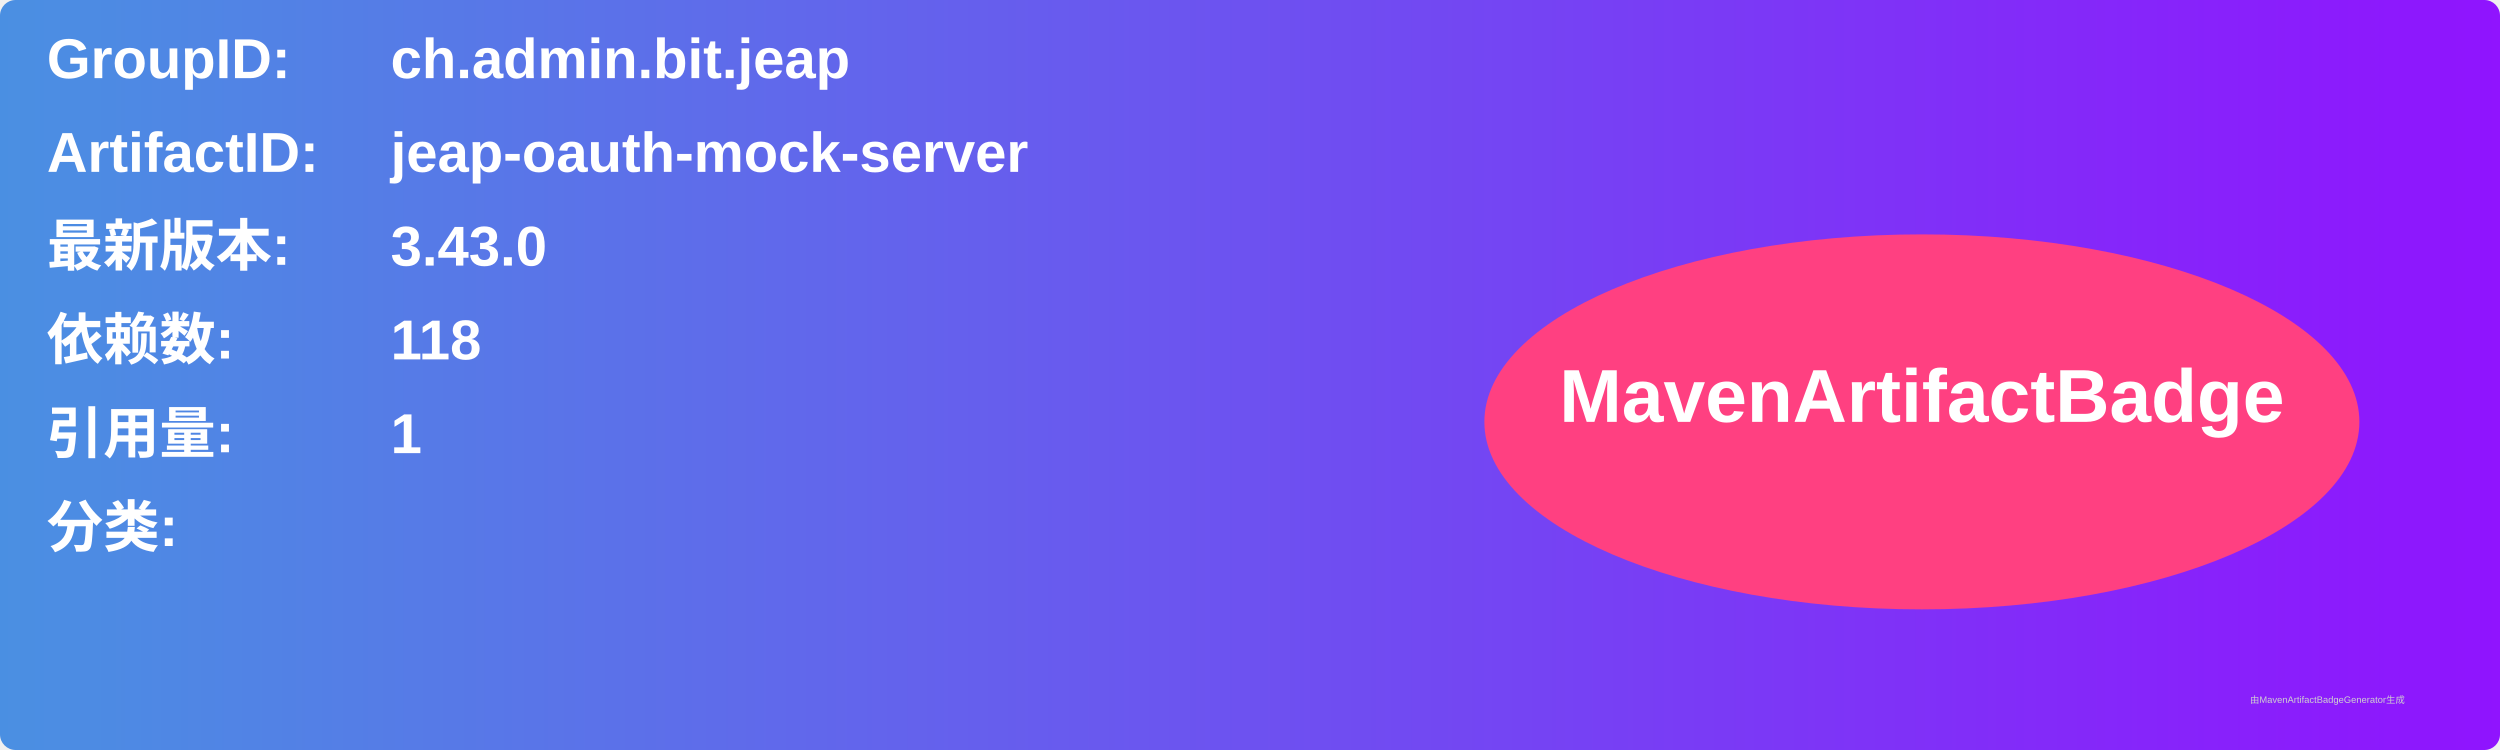
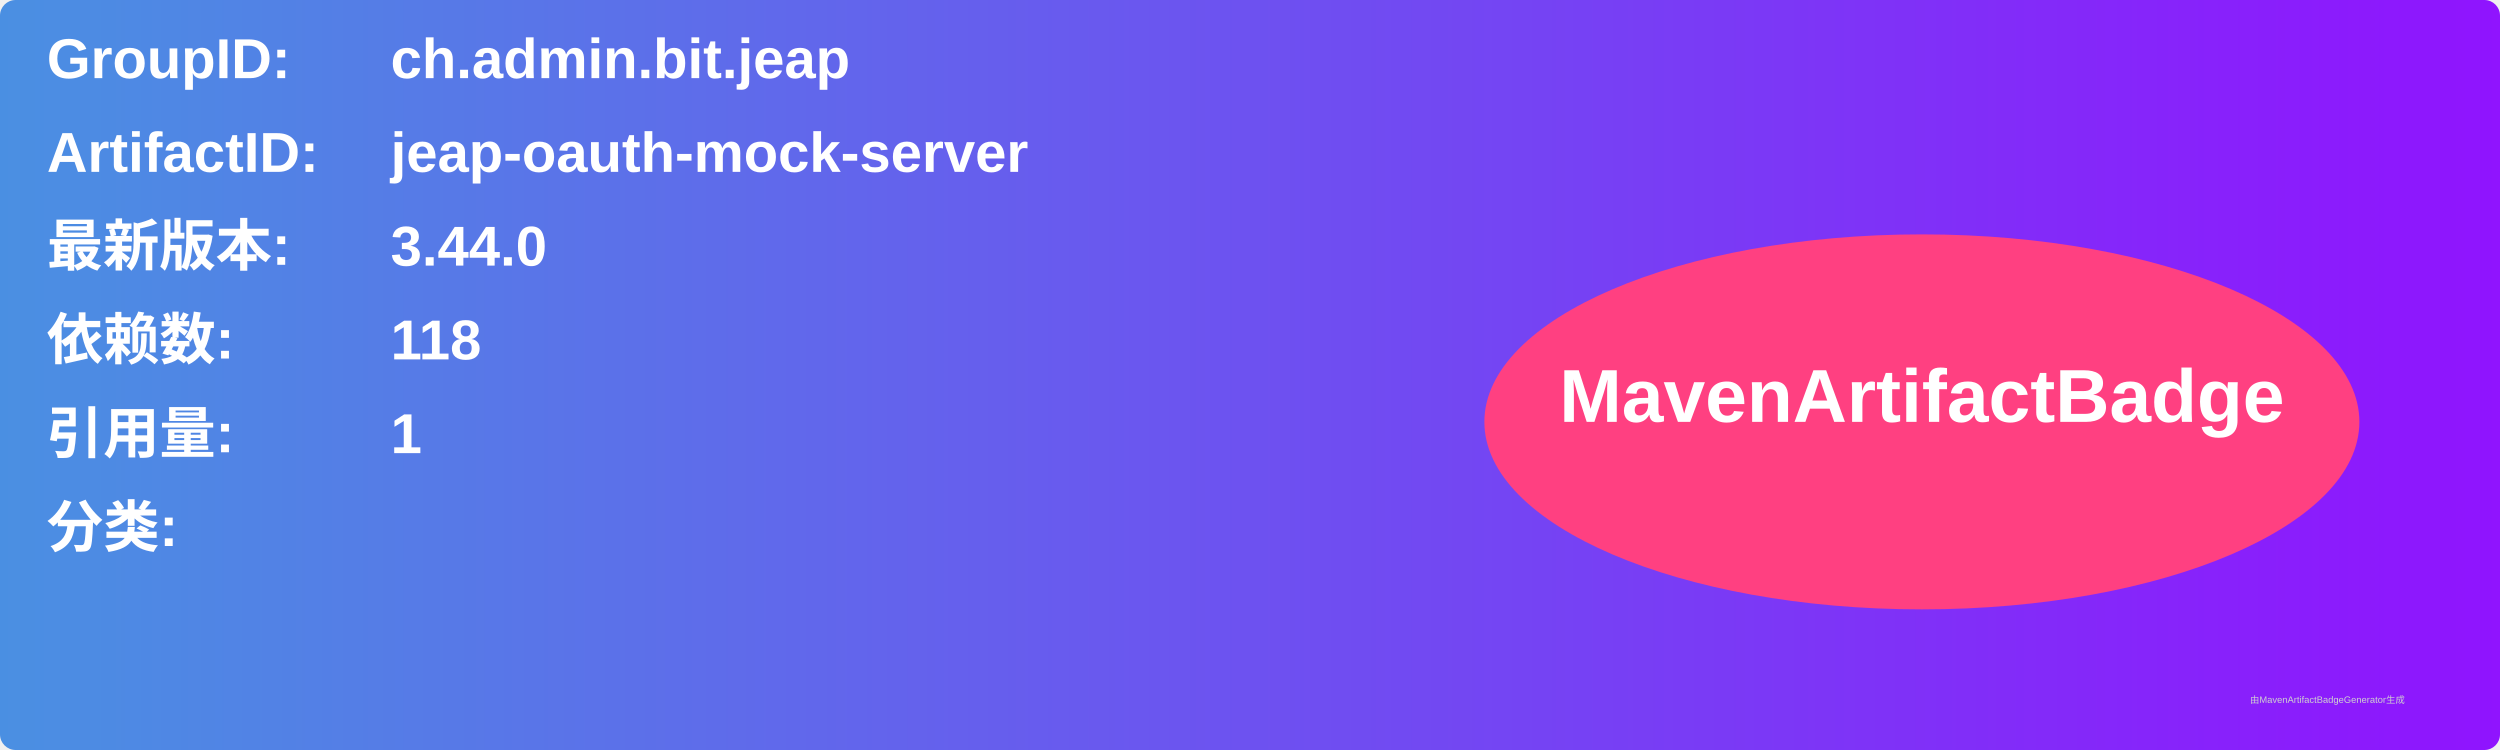
<svg xmlns="http://www.w3.org/2000/svg" width="800" height="240" viewBox="0 0 800 240">
  <linearGradient id="grad" x1="0%" y1="0%" x2="100%" y2="0%">
    <stop offset="0%" stop-color="#4a90e2" />
    <stop offset="100%" stop-color="#9013fe" />
  </linearGradient>
  <rect width="100%" height="100%" rx="5" ry="5" fill="url(#grad)" />
  <g transform="translate(15, 15)">
    <text x="0" y="10" font-family="Arial" font-size="18" fill="white" font-weight="bold" width="260">GroupID:</text>
    <text x="110" y="10" font-family="Arial" font-size="18" fill="white" font-weight="bold" width="460">ch.admin.bit.jeap</text>
    <text x="0" y="40" font-family="Arial" font-size="18" fill="white" font-weight="bold" width="260">ArtifactID:</text>
    <text x="110" y="40" font-family="Arial" font-size="18" fill="white" font-weight="bold" width="460">jeap-oauth-mock-server</text>
    <text x="0" y="70" font-family="Arial" font-size="18" fill="white" font-weight="bold">最新版本:</text>
    <text x="110" y="70" font-family="Arial" font-size="18" fill="white" font-weight="bold">
-       <tspan font-weight="bold">3.43.0</tspan>
+       <tspan font-weight="bold">3.44.0</tspan>
    </text>
    <text x="0" y="100" font-family="Arial" font-size="18" fill="white" font-weight="bold">依赖数: </text>
    <text x="110" y="100" font-family="Arial" font-size="18" fill="white">
      <tspan font-weight="bold">118</tspan>
    </text>
    <text x="0" y="130" font-family="Arial" font-size="18" fill="white" font-weight="bold">引用量: </text>
    <text x="110" y="130" font-family="Arial" font-size="18" fill="white">
      <tspan font-weight="bold">1</tspan>
    </text>
    <text x="0" y="160" font-family="Arial" font-size="18" fill="white" font-weight="bold">分类:</text>
    <text x="10" y="190" font-family="Arial" font-size="10" fill="white">
      <tspan font-weight="bold" />
    </text>
    <ellipse cx="600" cy="120" rx="140" ry="60" fill="#ff4081" />
    <text x="600" y="120" text-anchor="middle" font-family="Arial" font-size="24" fill="white" font-weight="bold">MavenArtifactBadge</text>
  </g>
  <text x="720" y="225" font-family="Arial" font-size="3" fill="#d0d0d0">由MavenArtifactBadgeGenerator生成</text>
</svg>
